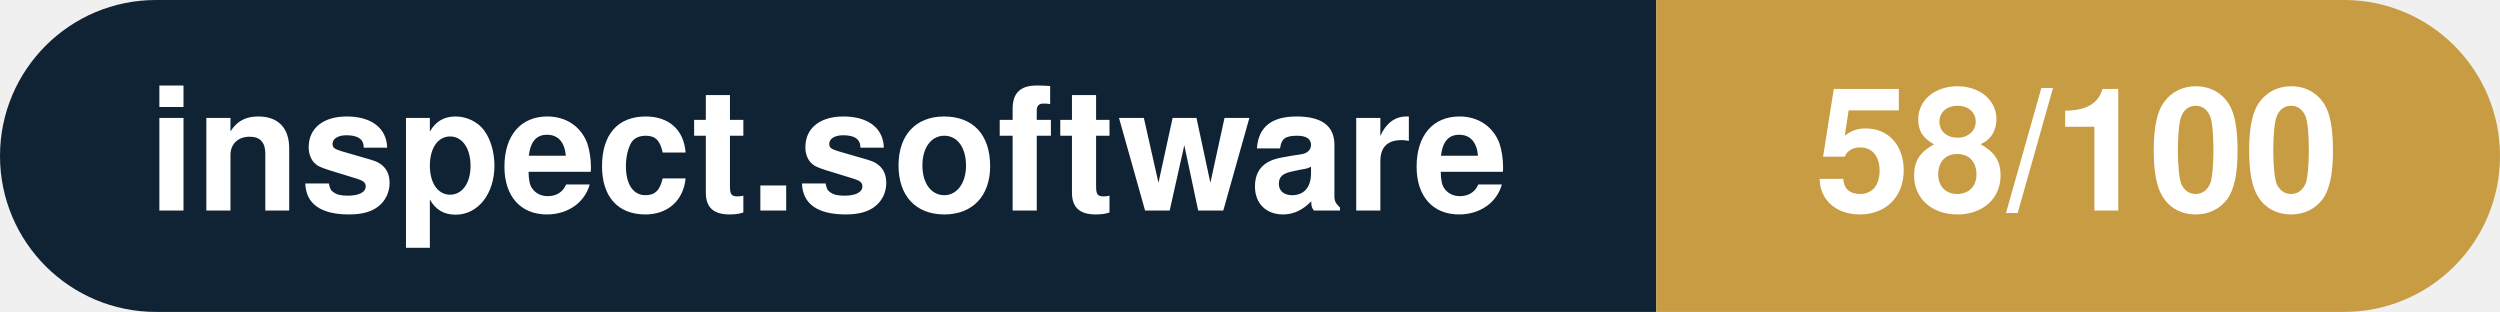
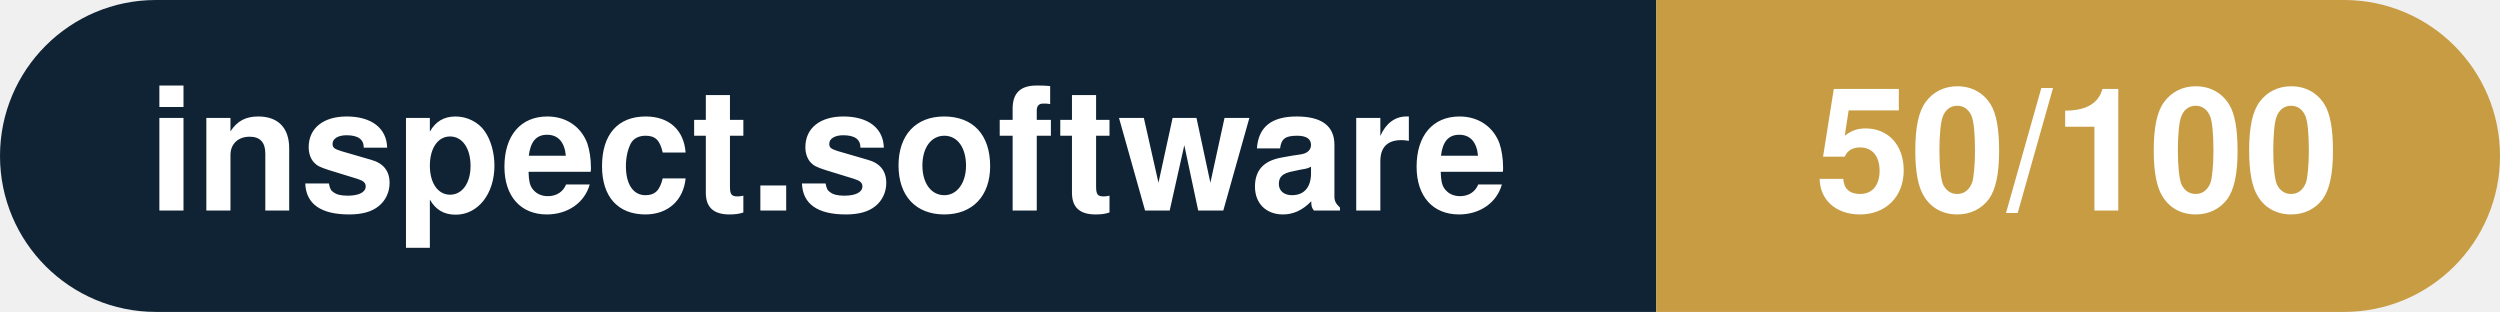
- <svg xmlns="http://www.w3.org/2000/svg" width="160.3" height="20" viewBox="0 0 160.3 20" role="img" aria-label="inspect.software: 58/100">
+ <svg xmlns="http://www.w3.org/2000/svg" width="160.3" height="20" viewBox="0 0 160.3 20" role="img" aria-label="inspect.software: 50/100">
  <clipPath id="rnd">
    <rect width="160.3" height="20" rx="10.0" fill="#fff" />
  </clipPath>
  <g clip-path="url(#rnd)">
    <rect width="106.2" height="20" fill="#0f2335" />
    <rect x="106.2" width="54.1" height="20" fill="#c79c43" />
  </g>
  <g fill="#fff" text-anchor="middle" font-family="Helvetica Neue,Helvetica,Arial,sans-serif" font-size="11">
    <text x="53.1" y="13.5" font-weight="600">inspect.software</text>
-     <text x="133.2" y="13.5" font-weight="700">58/100</text>
+     <text x="133.2" y="13.5" font-weight="700">50/100</text>
  </g>
</svg>
